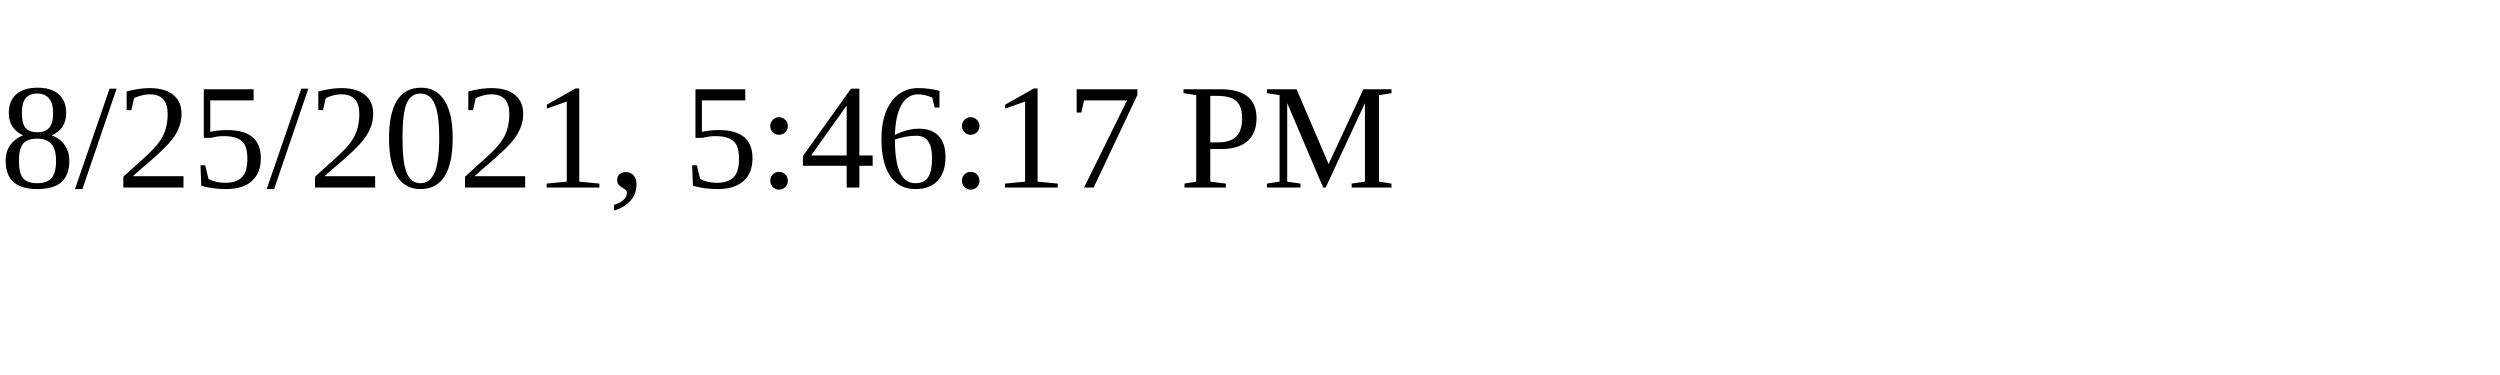
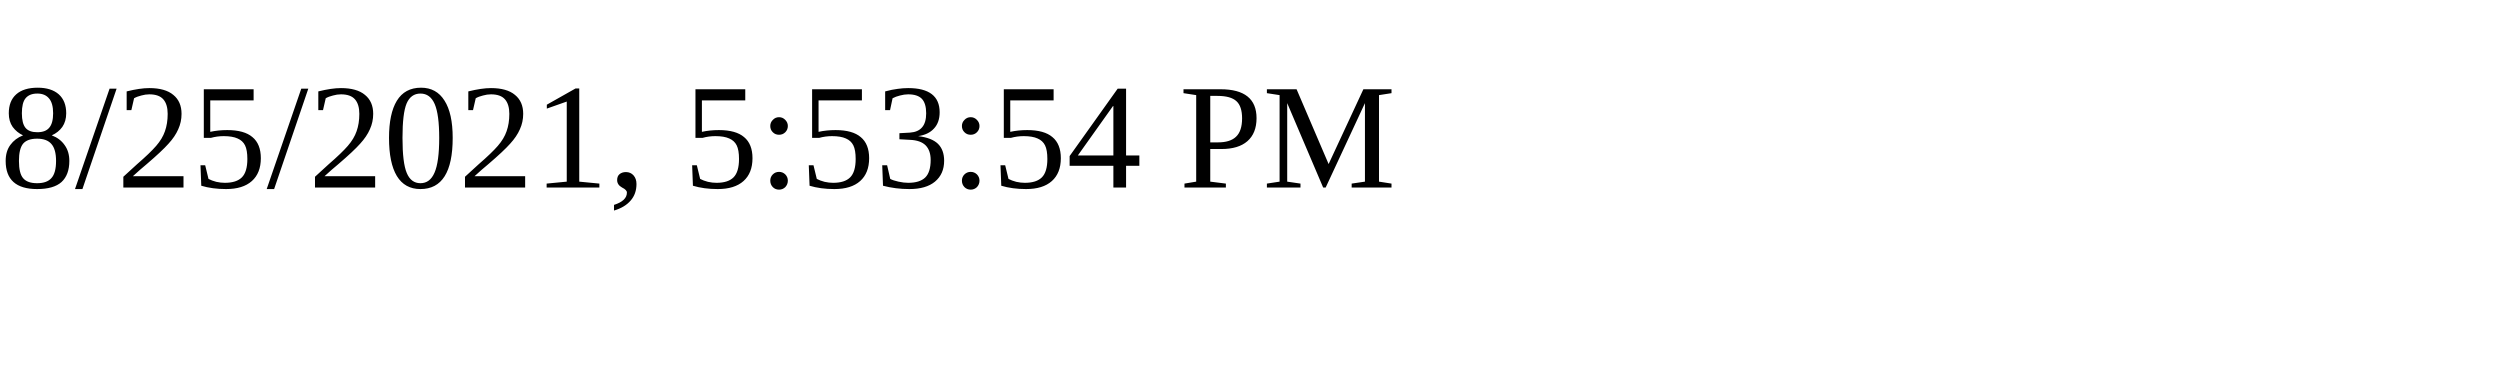
<svg xmlns="http://www.w3.org/2000/svg" height="30" width="200">
-   <text x="0" y="15">8/25/2021, 5:46:17 PM</text>
+   <text x="0" y="15">8/25/2021, 5:53:54 PM</text>
</svg>
